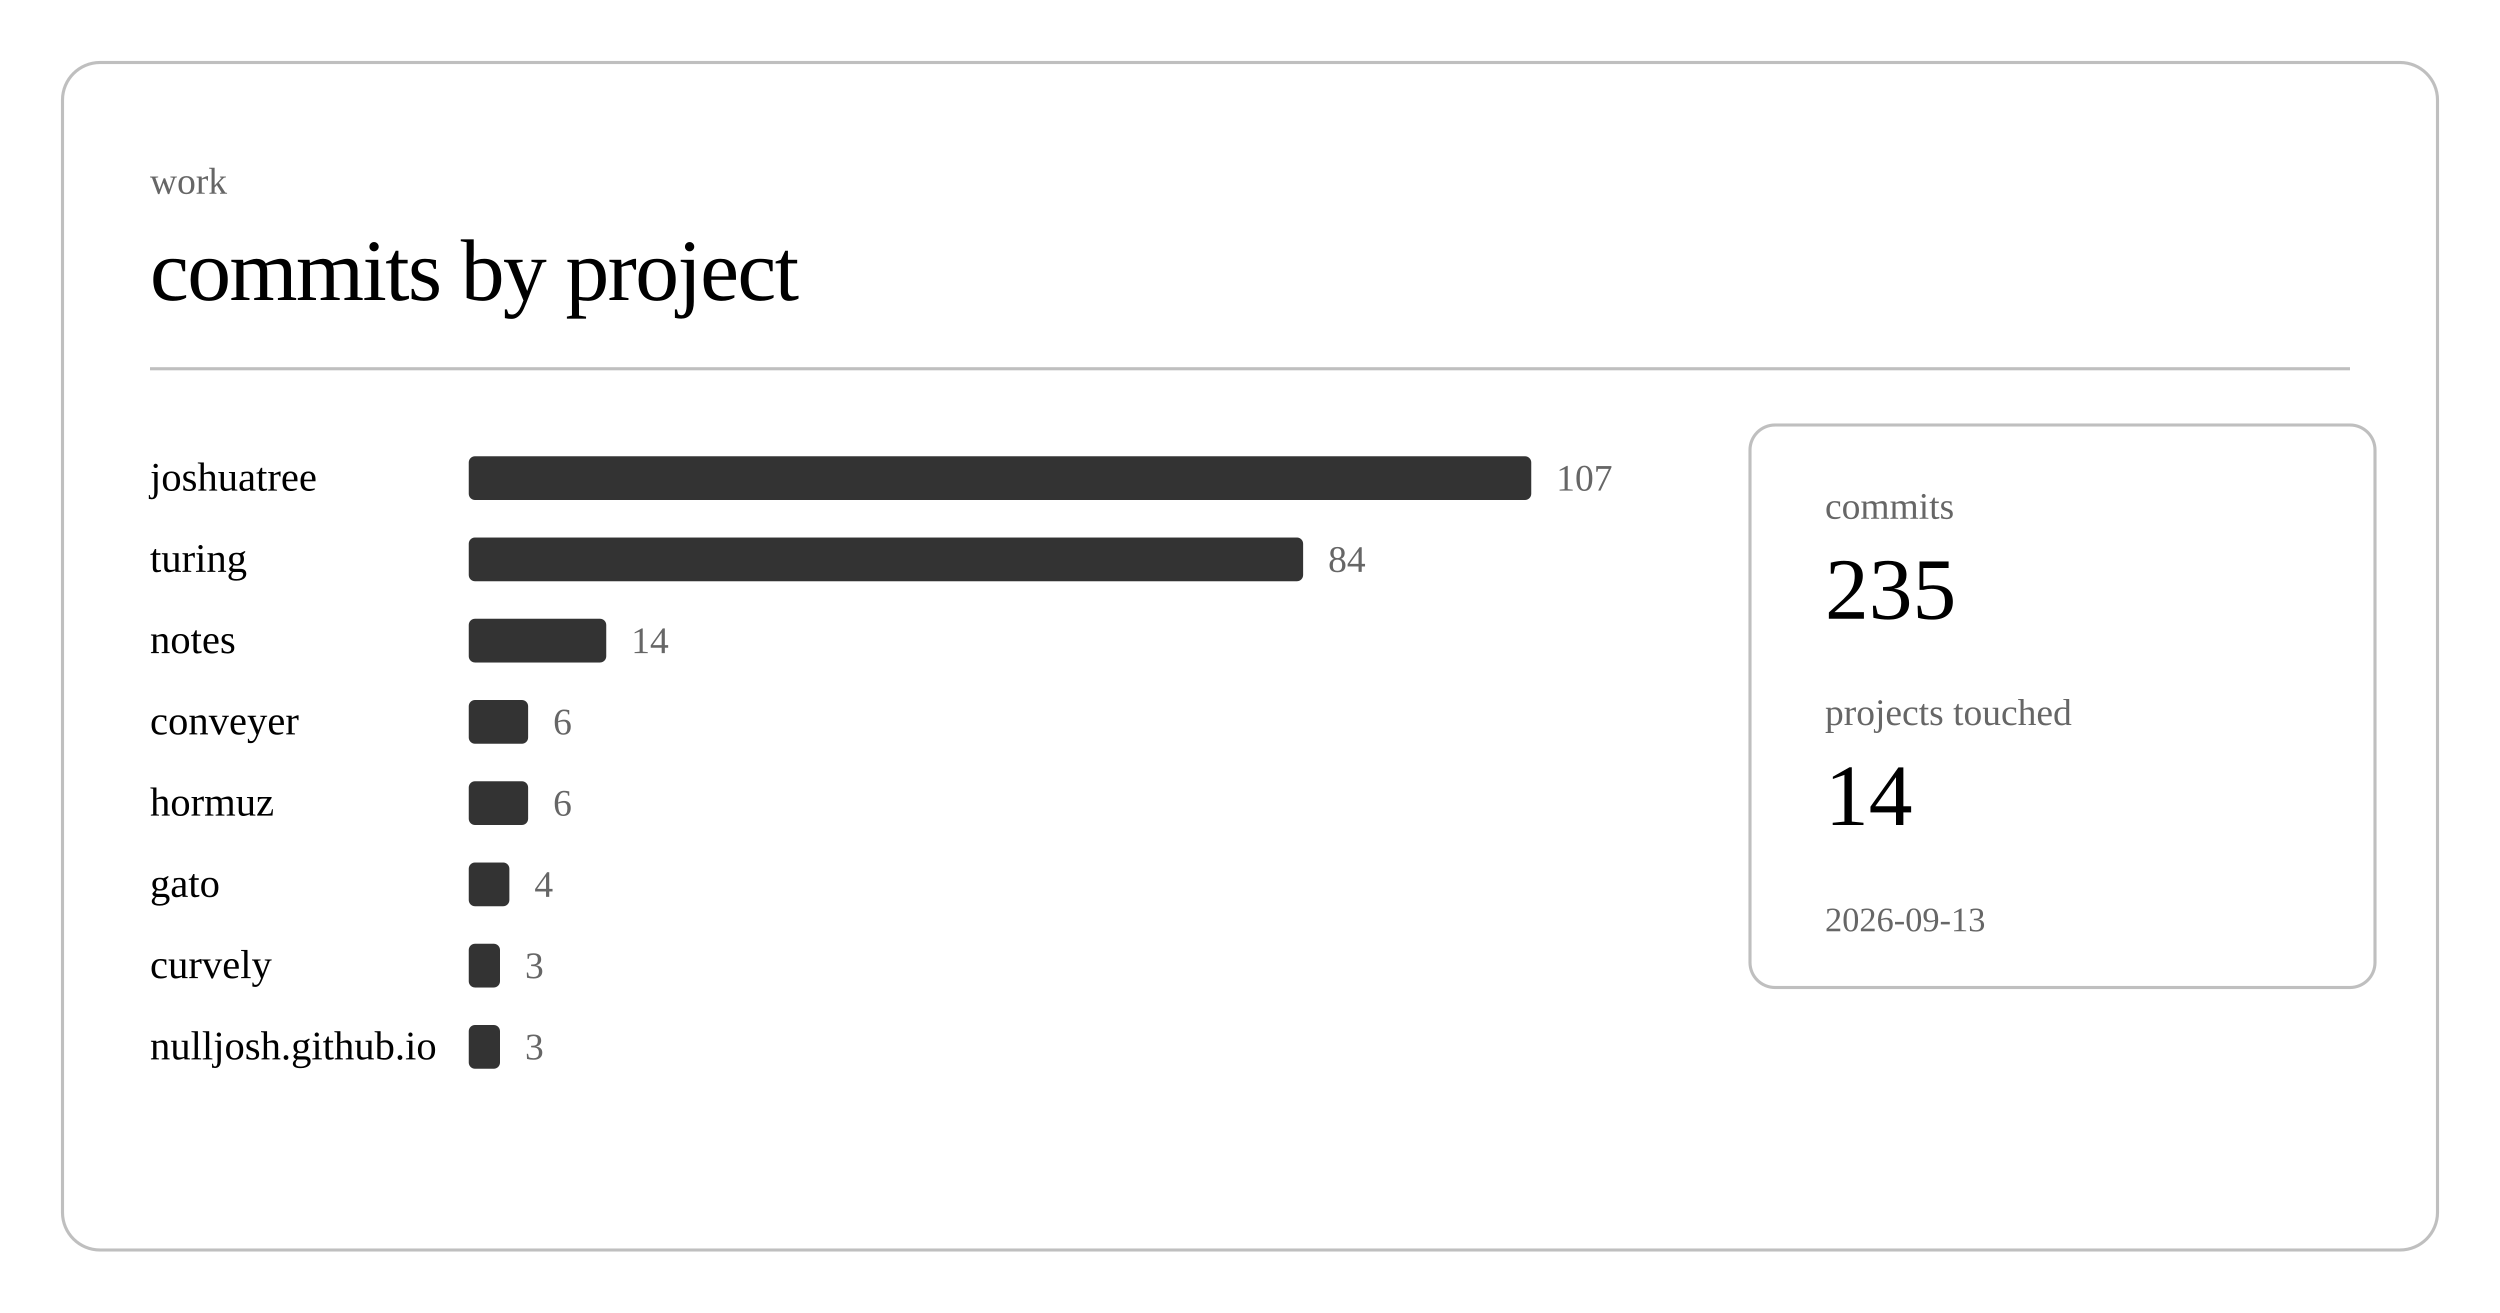
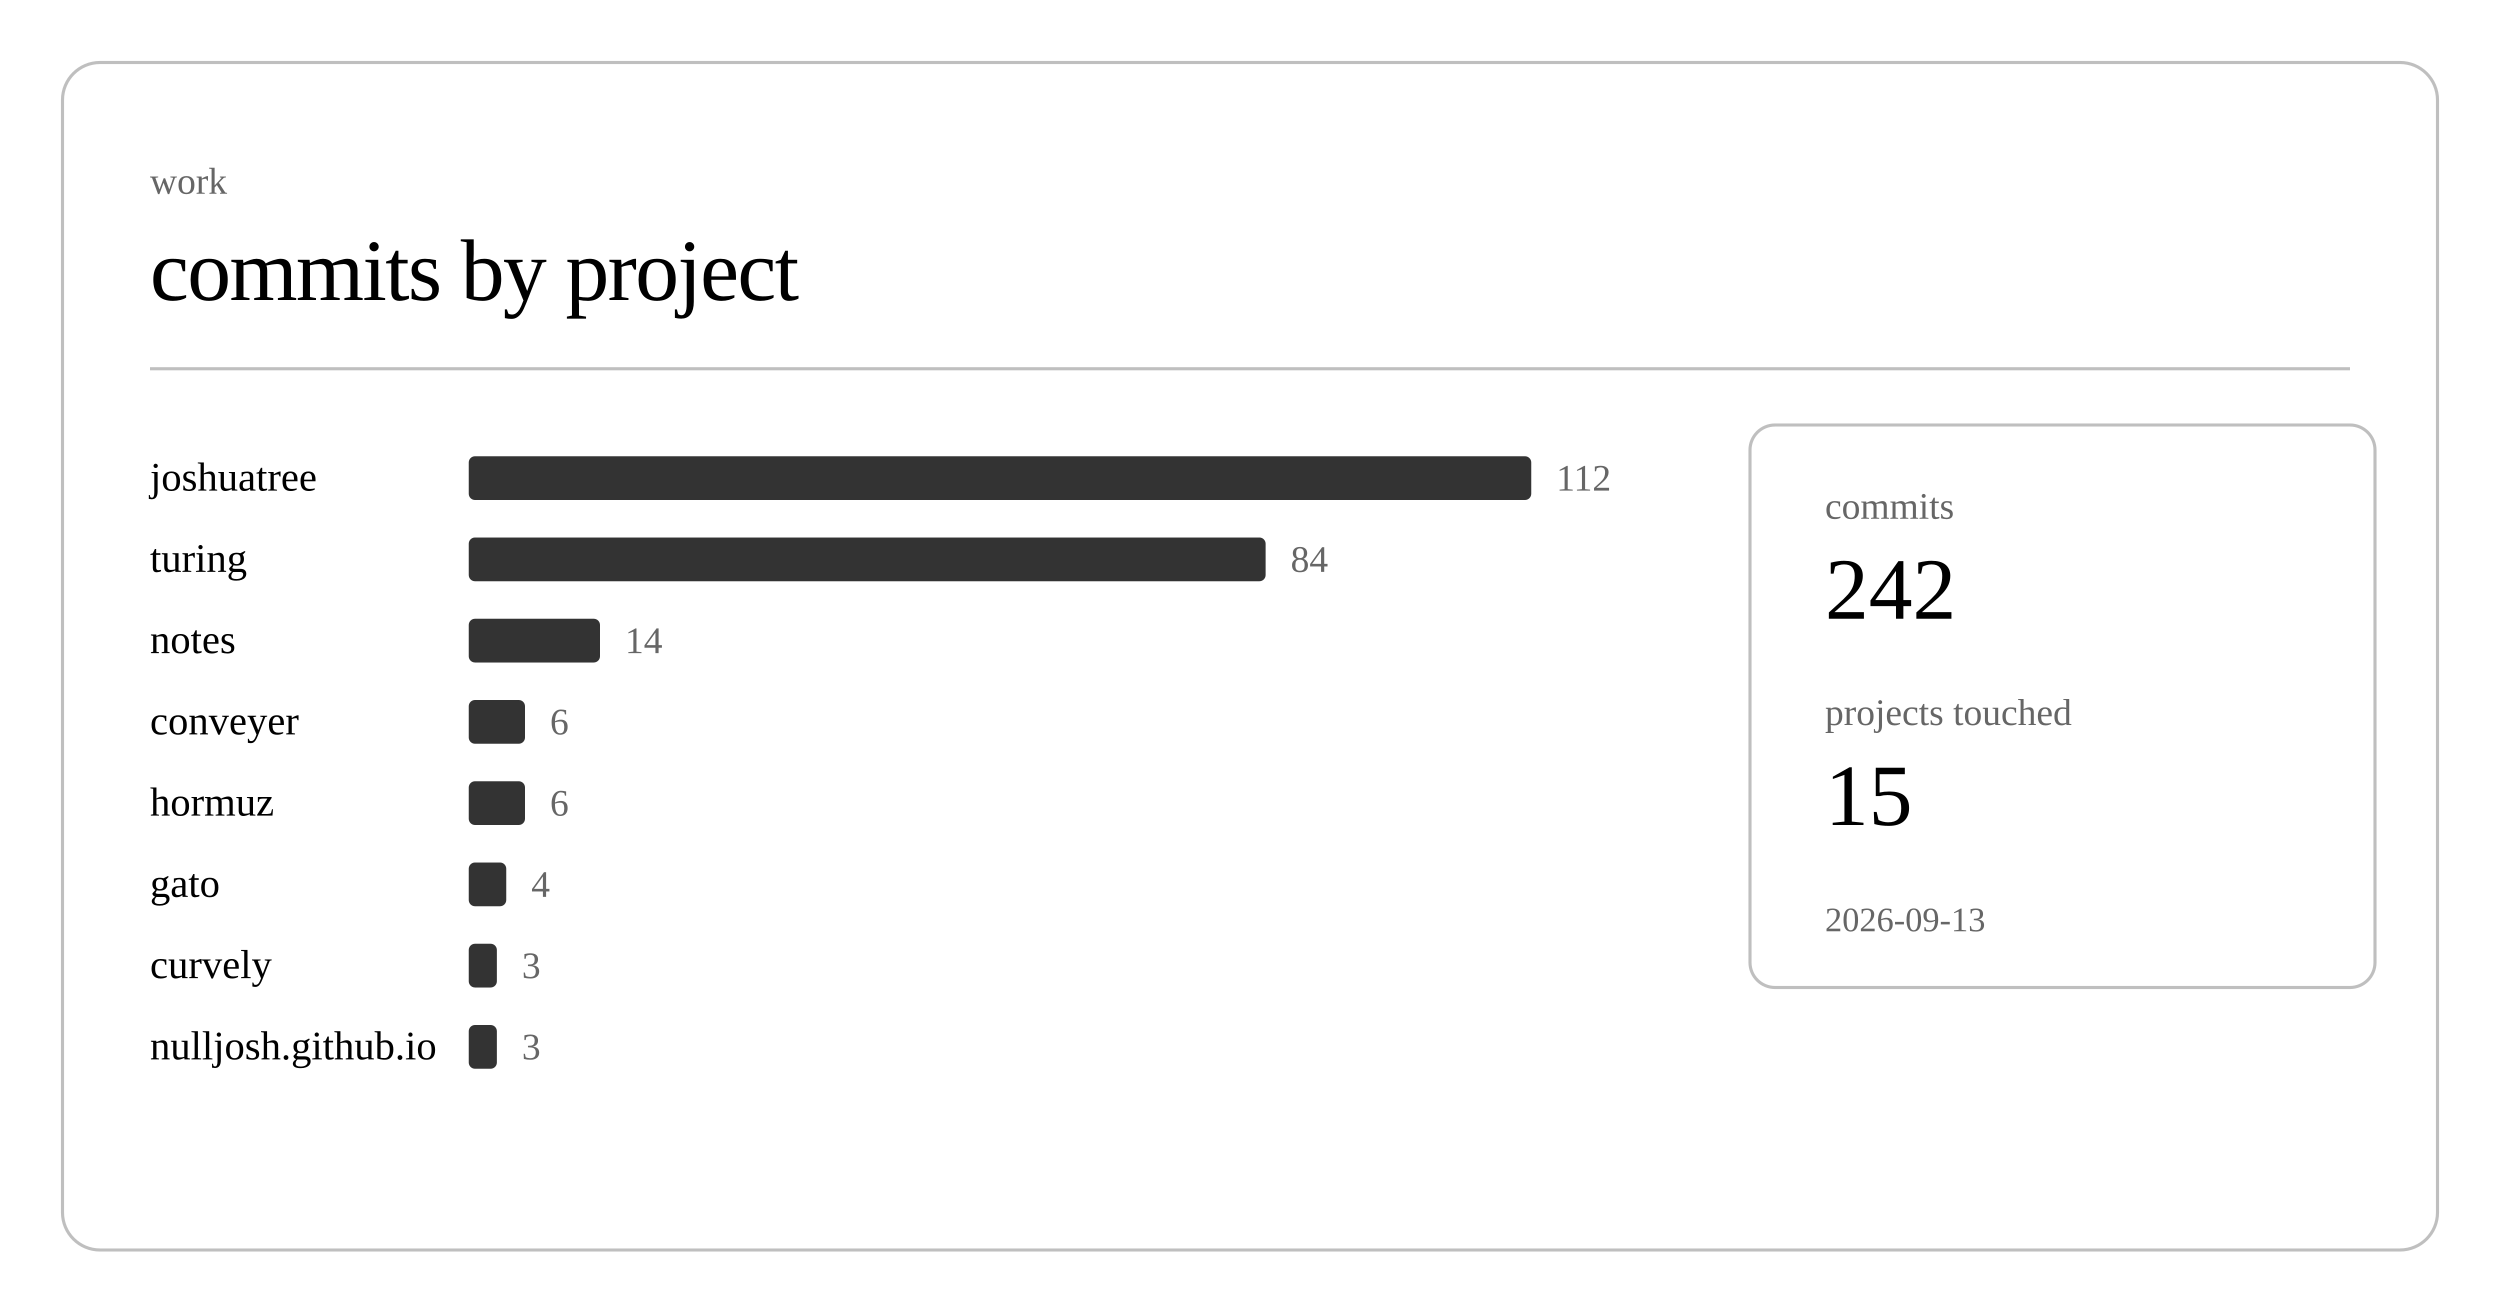
<svg xmlns="http://www.w3.org/2000/svg" class="post-header-svg" viewBox="0 0 800 420" width="800" height="420">
  <rect x="20" y="20" width="760" height="380" rx="12" ry="12" fill="none" stroke="currentColor" stroke-width="1" opacity="0.25" />
  <text fill="currentColor" x="48" y="62" font-size="12" opacity="0.6">work</text>
  <text fill="currentColor" x="48" y="96" font-size="28" font-weight="300" letter-spacing="-0.5">commits by project</text>
  <line stroke="currentColor" x1="48" y1="118" x2="752" y2="118" stroke-width="1" opacity="0.25" />
  <a href="https://github.com/nulljosh/joshuatree">
    <text fill="currentColor" x="48" y="157" font-size="13">joshuatree</text>
  </a>
  <rect x="150" y="146" width="340" height="14" rx="2" fill="currentColor" opacity="0.8" />
-   <text fill="currentColor" x="498" y="157" font-size="12" opacity="0.6">107</text>
+   <text fill="currentColor" x="498" y="157" font-size="12" opacity="0.6">112</text>
  <a href="https://github.com/nulljosh/turing">
    <text fill="currentColor" x="48" y="183" font-size="13">turing</text>
  </a>
-   <rect x="150" y="172" width="267" height="14" rx="2" fill="currentColor" opacity="0.8" />
-   <text fill="currentColor" x="425" y="183" font-size="12" opacity="0.6">84</text>
+   <rect x="150" y="172" width="255" height="14" rx="2" fill="currentColor" opacity="0.8" />
+   <text fill="currentColor" x="413" y="183" font-size="12" opacity="0.6">84</text>
  <a href="https://github.com/nulljosh/notes">
    <text fill="currentColor" x="48" y="209" font-size="13">notes</text>
  </a>
-   <rect x="150" y="198" width="44" height="14" rx="2" fill="currentColor" opacity="0.8" />
-   <text fill="currentColor" x="202" y="209" font-size="12" opacity="0.6">14</text>
+   <rect x="150" y="198" width="42" height="14" rx="2" fill="currentColor" opacity="0.8" />
+   <text fill="currentColor" x="200" y="209" font-size="12" opacity="0.6">14</text>
  <a href="https://github.com/nulljosh/conveyer">
    <text fill="currentColor" x="48" y="235" font-size="13">conveyer</text>
  </a>
-   <rect x="150" y="224" width="19" height="14" rx="2" fill="currentColor" opacity="0.8" />
-   <text fill="currentColor" x="177" y="235" font-size="12" opacity="0.6">6</text>
+   <rect x="150" y="224" width="18" height="14" rx="2" fill="currentColor" opacity="0.8" />
+   <text fill="currentColor" x="176" y="235" font-size="12" opacity="0.6">6</text>
  <a href="https://github.com/nulljosh/hormuz">
    <text fill="currentColor" x="48" y="261" font-size="13">hormuz</text>
  </a>
-   <rect x="150" y="250" width="19" height="14" rx="2" fill="currentColor" opacity="0.8" />
-   <text fill="currentColor" x="177" y="261" font-size="12" opacity="0.6">6</text>
+   <rect x="150" y="250" width="18" height="14" rx="2" fill="currentColor" opacity="0.8" />
+   <text fill="currentColor" x="176" y="261" font-size="12" opacity="0.6">6</text>
  <a href="https://github.com/nulljosh/gato">
    <text fill="currentColor" x="48" y="287" font-size="13">gato</text>
  </a>
-   <rect x="150" y="276" width="13" height="14" rx="2" fill="currentColor" opacity="0.8" />
-   <text fill="currentColor" x="171" y="287" font-size="12" opacity="0.6">4</text>
+   <rect x="150" y="276" width="12" height="14" rx="2" fill="currentColor" opacity="0.8" />
+   <text fill="currentColor" x="170" y="287" font-size="12" opacity="0.6">4</text>
  <a href="https://github.com/nulljosh/curvely">
    <text fill="currentColor" x="48" y="313" font-size="13">curvely</text>
  </a>
-   <rect x="150" y="302" width="10" height="14" rx="2" fill="currentColor" opacity="0.8" />
-   <text fill="currentColor" x="168" y="313" font-size="12" opacity="0.6">3</text>
+   <rect x="150" y="302" width="9" height="14" rx="2" fill="currentColor" opacity="0.8" />
+   <text fill="currentColor" x="167" y="313" font-size="12" opacity="0.6">3</text>
  <a href="https://github.com/nulljosh/nulljosh.github.io">
    <text fill="currentColor" x="48" y="339" font-size="13">nulljosh.github.io</text>
  </a>
-   <rect x="150" y="328" width="10" height="14" rx="2" fill="currentColor" opacity="0.8" />
-   <text fill="currentColor" x="168" y="339" font-size="12" opacity="0.6">3</text>
+   <rect x="150" y="328" width="9" height="14" rx="2" fill="currentColor" opacity="0.8" />
+   <text fill="currentColor" x="167" y="339" font-size="12" opacity="0.6">3</text>
  <rect x="560" y="136" width="200" height="180" rx="8" ry="8" fill="none" stroke="currentColor" stroke-width="1" opacity="0.25" />
  <text fill="currentColor" x="584" y="166" font-size="12" opacity="0.6">commits</text>
-   <text fill="currentColor" x="584" y="198" font-size="28" font-weight="500">235</text>
+   <text fill="currentColor" x="584" y="198" font-size="28" font-weight="500">242</text>
  <text fill="currentColor" x="584" y="232" font-size="12" opacity="0.6">projects touched</text>
-   <text fill="currentColor" x="584" y="264" font-size="28" font-weight="500">14</text>
+   <text fill="currentColor" x="584" y="264" font-size="28" font-weight="500">15</text>
  <text fill="currentColor" x="584" y="298" font-size="11" opacity="0.6">2026-09-13</text>
</svg>
